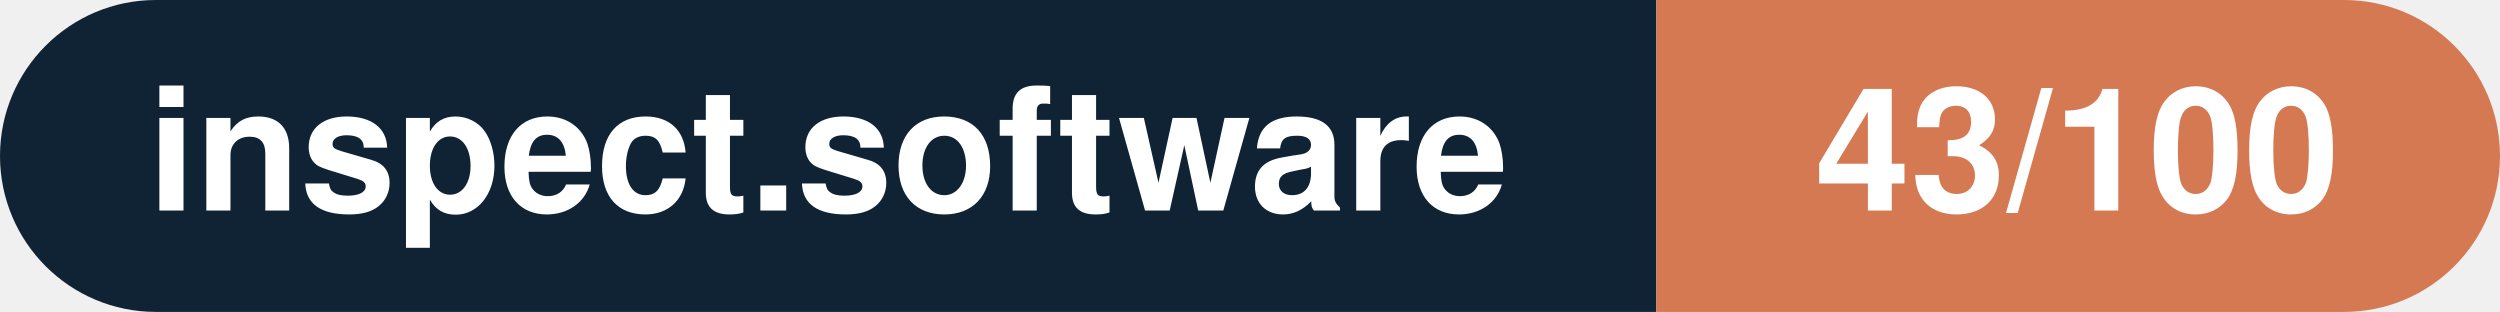
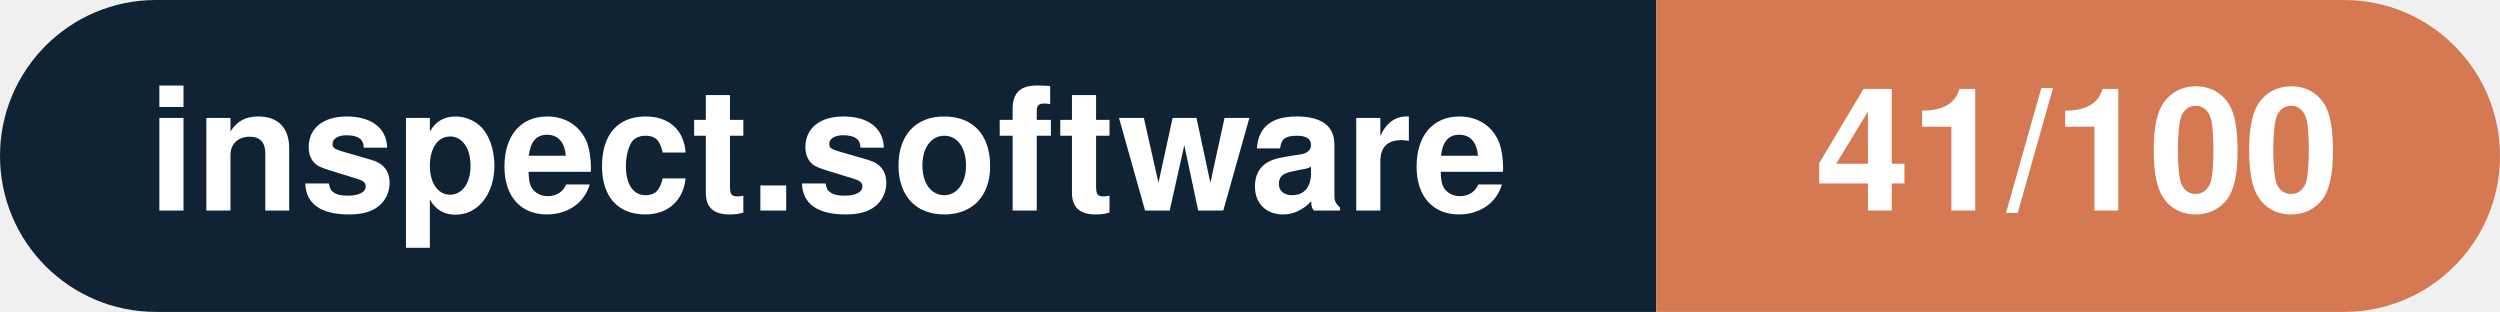
- <svg xmlns="http://www.w3.org/2000/svg" width="160.3" height="20" viewBox="0 0 160.3 20" role="img" aria-label="inspect.software: 43/100">
+ <svg xmlns="http://www.w3.org/2000/svg" width="160.3" height="20" viewBox="0 0 160.3 20" role="img" aria-label="inspect.software: 41/100">
  <clipPath id="rnd">
    <rect width="160.3" height="20" rx="10.0" fill="#fff" />
  </clipPath>
  <g clip-path="url(#rnd)">
    <rect width="106.2" height="20" fill="#0f2335" />
    <rect x="106.2" width="54.1" height="20" fill="#d57953" />
  </g>
  <g fill="#fff" text-anchor="middle" font-family="Helvetica Neue,Helvetica,Arial,sans-serif" font-size="11">
    <text x="53.1" y="13.5" font-weight="600">inspect.software</text>
-     <text x="133.2" y="13.5" font-weight="700">43/100</text>
+     <text x="133.2" y="13.5" font-weight="700">41/100</text>
  </g>
</svg>
